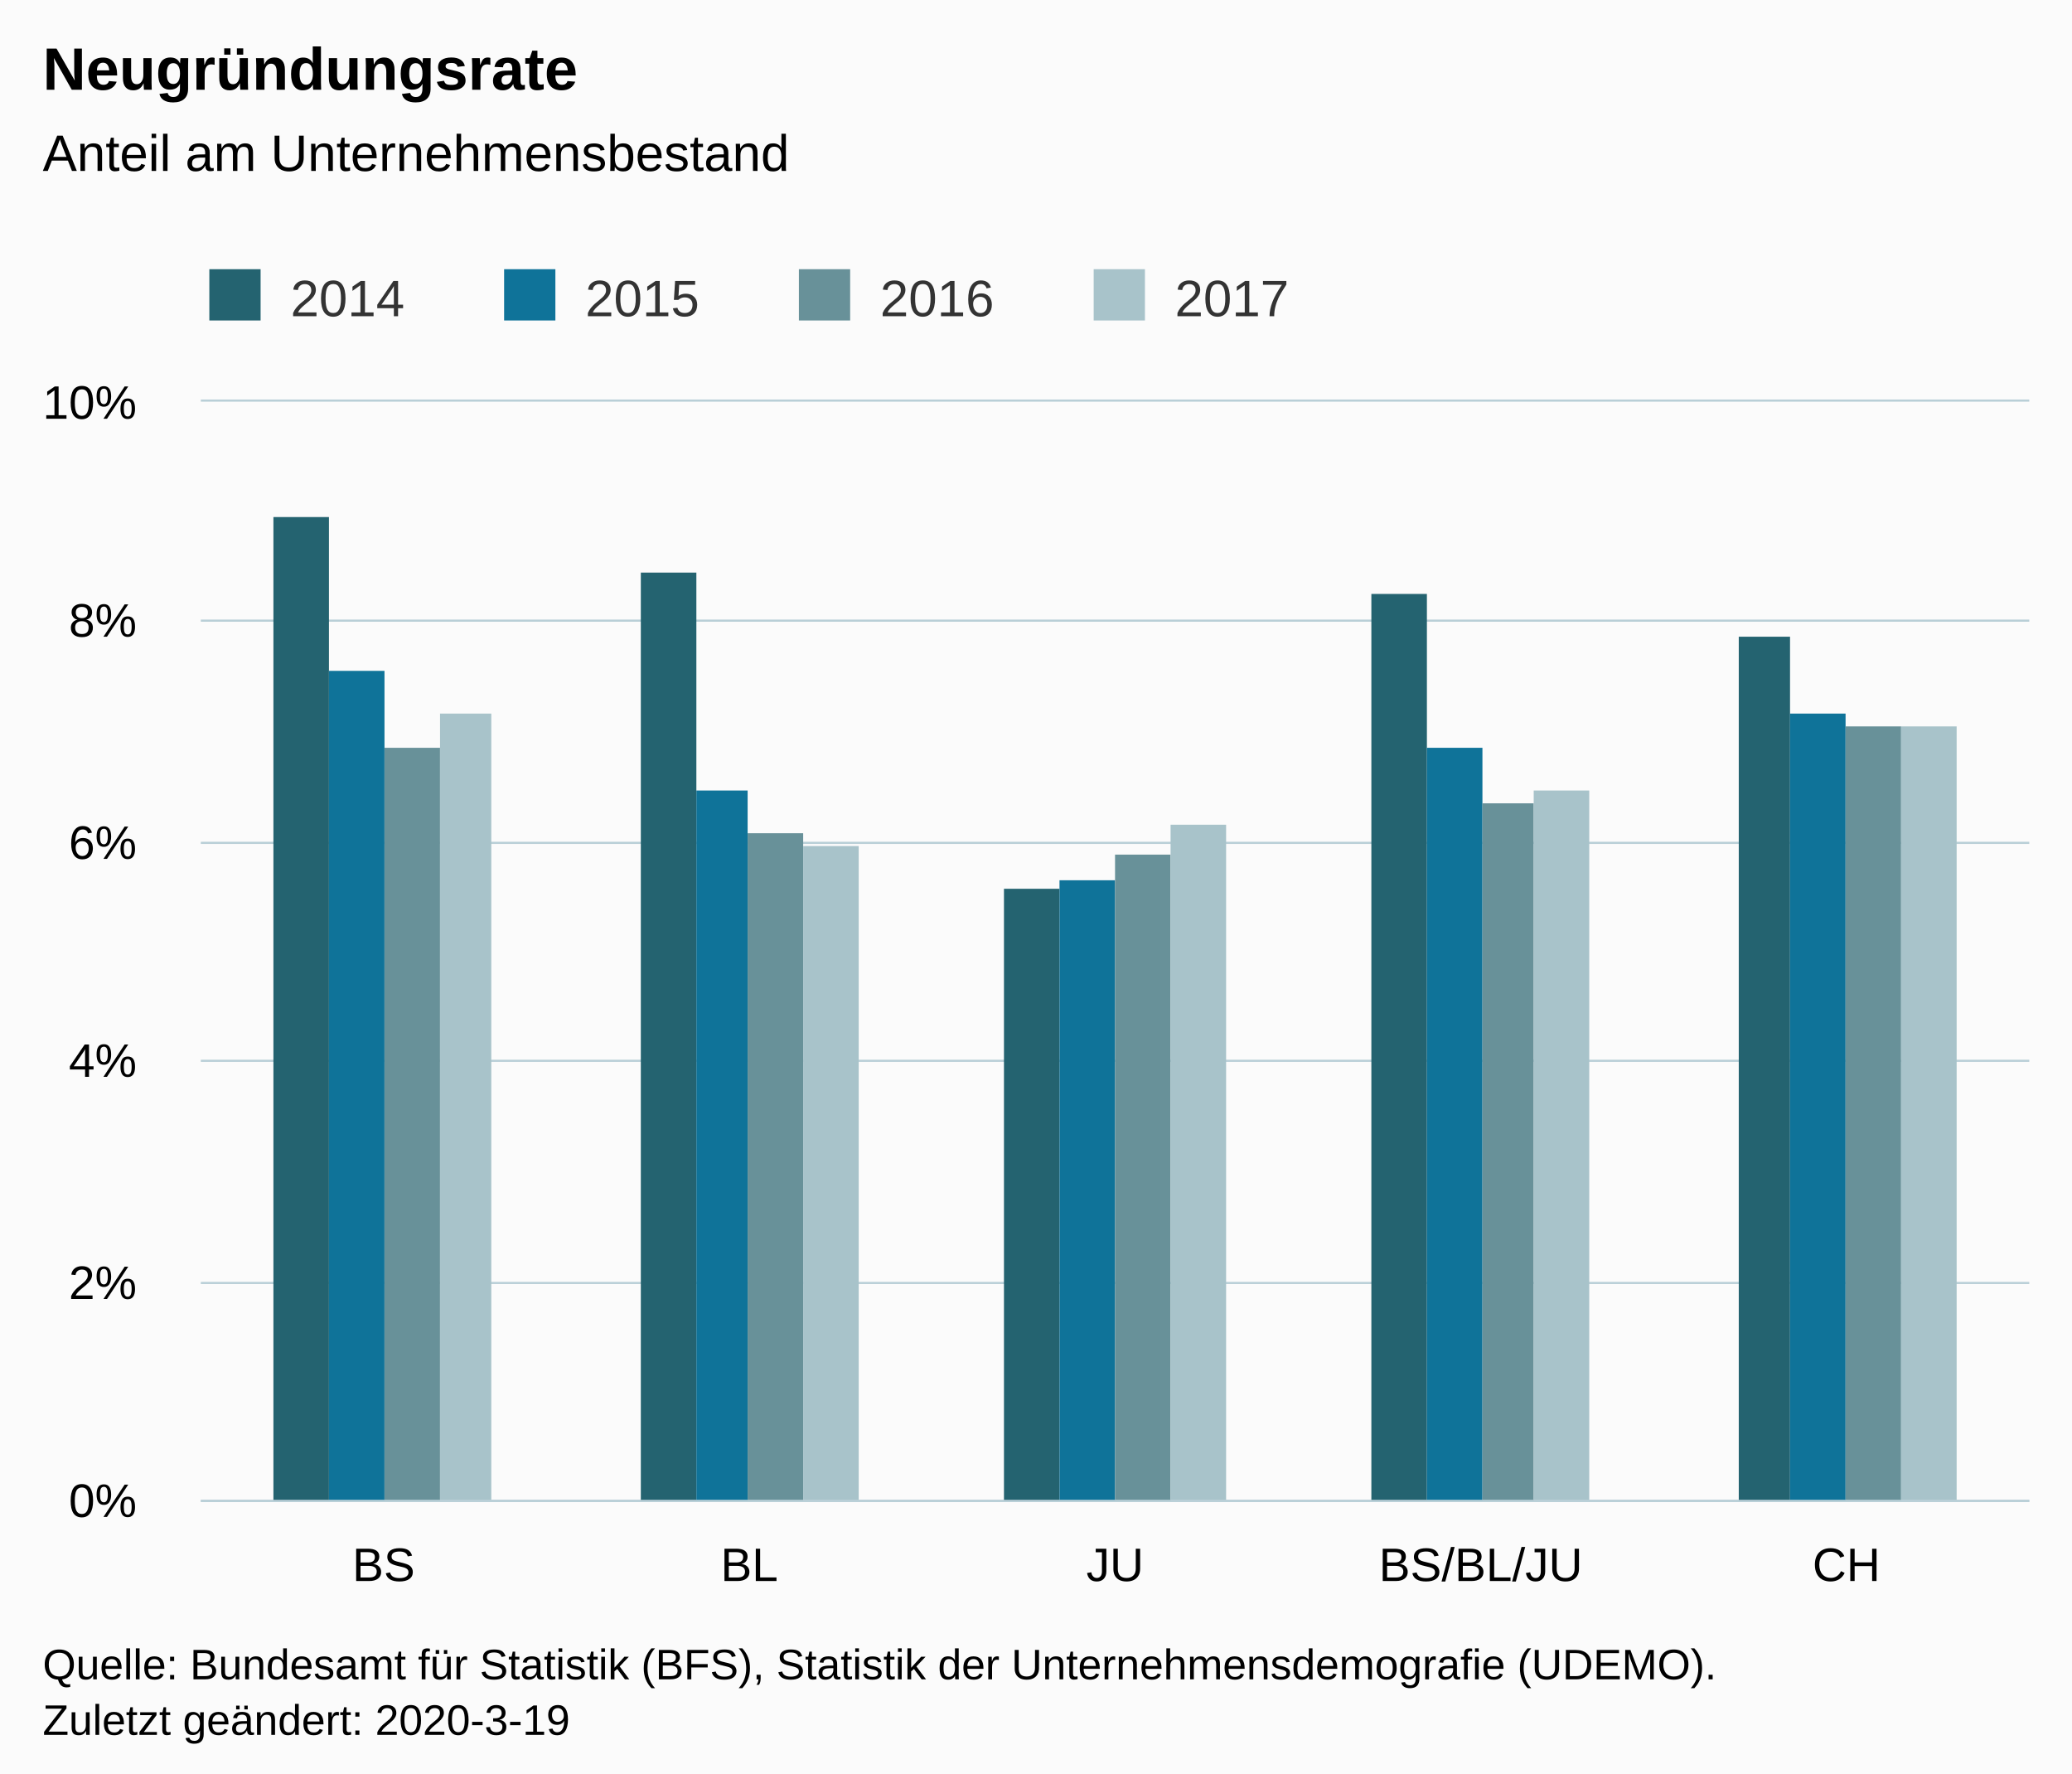
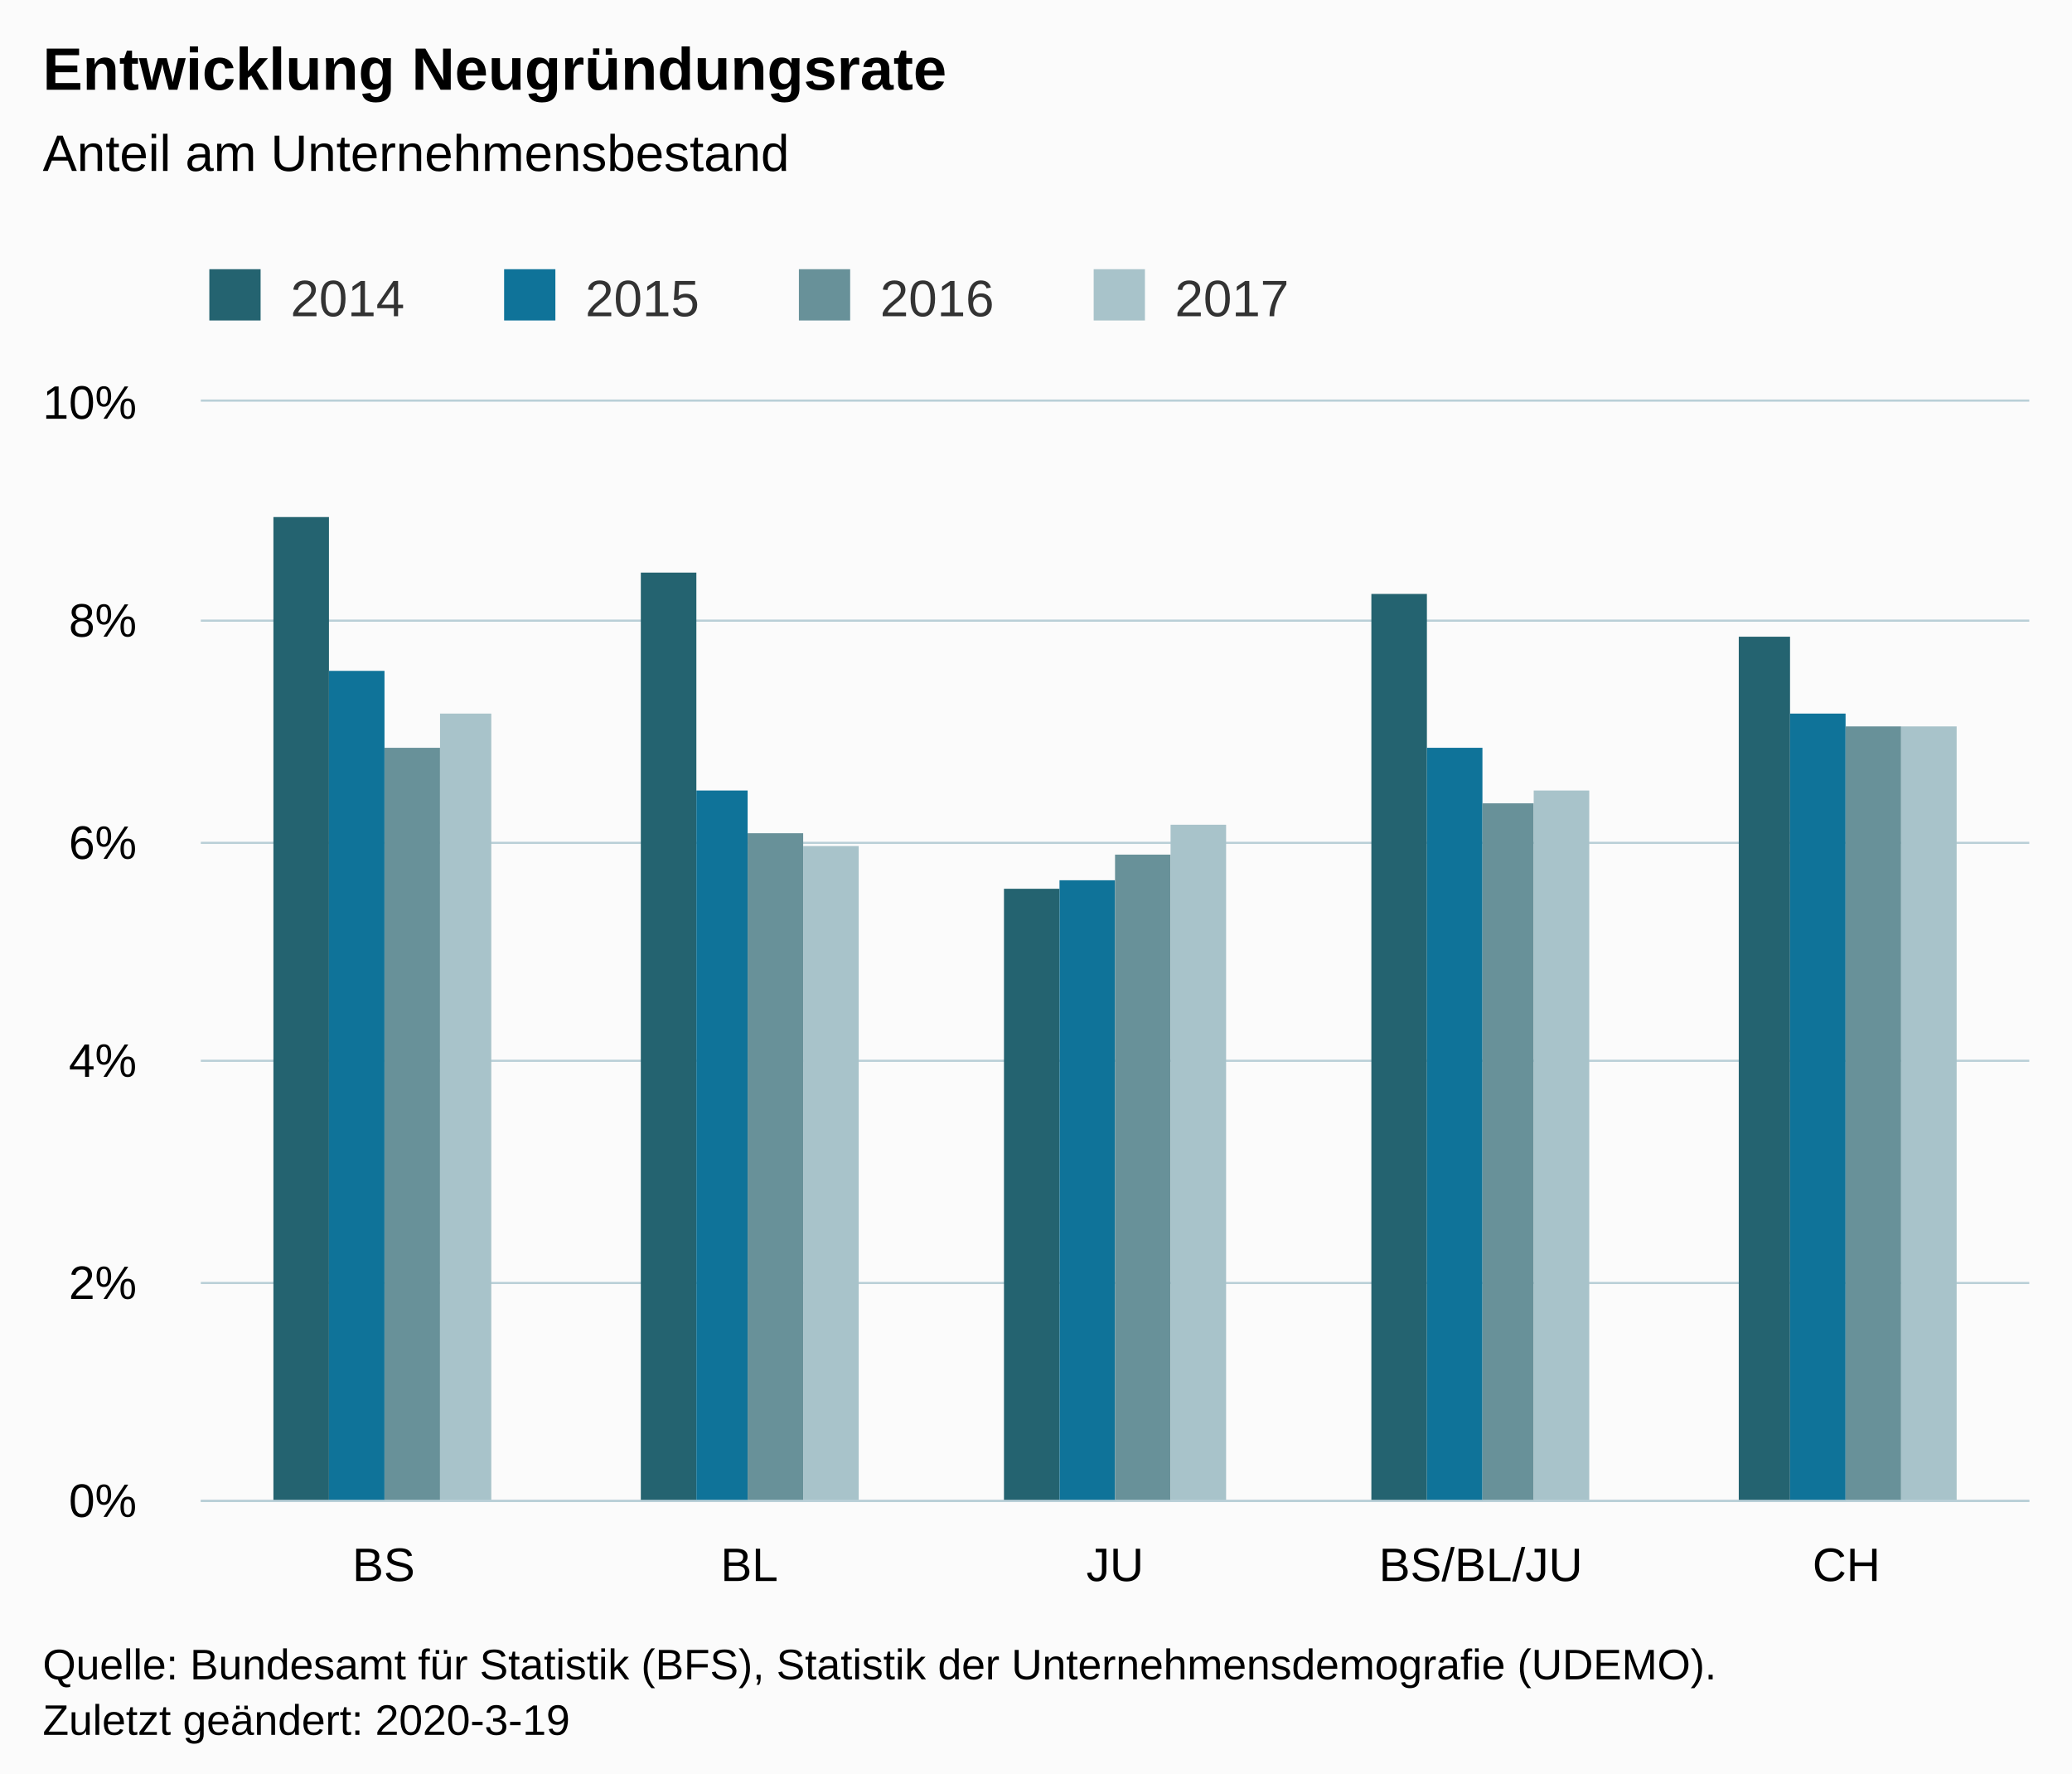
<svg xmlns="http://www.w3.org/2000/svg" version="1.1" class="highcharts-root" style="font-family:Arial;font-size:12px;" viewBox="0 0 485 415">
  <defs>
-     <clipPath id="highcharts-30ql13z-6">
+     <clipPath id="highcharts-popximd-6">
      <rect x="0" y="0" width="428" height="257" fill="none" />
    </clipPath>
-     <clipPath id="highcharts-30ql13z-7">
+     <clipPath id="highcharts-popximd-7">
      <rect x="0" y="0" width="428" height="257" fill="none" />
    </clipPath>
  </defs>
  <rect fill="#fbfbfb" class="highcharts-background" x="0" y="0" width="485" height="428" rx="0" ry="0" />
  <rect fill="none" class="highcharts-plot-background" x="47" y="94" width="428" height="257" />
  <g class="highcharts-pane-group" data-z-index="0" />
  <g class="highcharts-grid highcharts-xaxis-grid " data-z-index="1">
    <path fill="none" data-z-index="1" class="highcharts-grid-line" d="M 132.5 94 L 132.5 351" opacity="1" />
    <path fill="none" data-z-index="1" class="highcharts-grid-line" d="M 217.5 94 L 217.5 351" opacity="1" />
    <path fill="none" data-z-index="1" class="highcharts-grid-line" d="M 303.5 94 L 303.5 351" opacity="1" />
    <path fill="none" data-z-index="1" class="highcharts-grid-line" d="M 388.5 94 L 388.5 351" opacity="1" />
    <path fill="none" data-z-index="1" class="highcharts-grid-line" d="M 474.5 94 L 474.5 351" opacity="1" />
    <path fill="none" data-z-index="1" class="highcharts-grid-line" d="M 46.5 94 L 46.5 351" opacity="1" />
  </g>
  <g class="highcharts-grid highcharts-yaxis-grid " data-z-index="1">
    <path fill="none" stroke="#B9CFD7" stroke-width="0.5" data-z-index="1" class="highcharts-grid-line" d="M 47 351.25 L 475 351.25" opacity="1" />
    <path fill="none" stroke="#B9CFD7" stroke-width="0.5" data-z-index="1" class="highcharts-grid-line" d="M 47 300.25 L 475 300.25" opacity="1" />
    <path fill="none" stroke="#B9CFD7" stroke-width="0.5" data-z-index="1" class="highcharts-grid-line" d="M 47 248.25 L 475 248.25" opacity="1" />
    <path fill="none" stroke="#B9CFD7" stroke-width="0.5" data-z-index="1" class="highcharts-grid-line" d="M 47 197.25 L 475 197.25" opacity="1" />
    <path fill="none" stroke="#B9CFD7" stroke-width="0.5" data-z-index="1" class="highcharts-grid-line" d="M 47 145.25 L 475 145.25" opacity="1" />
    <path fill="none" stroke="#B9CFD7" stroke-width="0.5" data-z-index="1" class="highcharts-grid-line" d="M 47 93.75 L 475 93.75" opacity="1" />
  </g>
  <rect fill="none" class="highcharts-plot-border" data-z-index="1" x="47" y="94" width="428" height="257" />
  <g class="highcharts-axis highcharts-xaxis " data-z-index="2">
    <path fill="none" class="highcharts-axis-line" stroke="#B9CFD7" stroke-width="0.5" data-z-index="7" d="M 47 351.25 L 475 351.25" />
  </g>
  <g class="highcharts-axis highcharts-yaxis " data-z-index="2">
    <path fill="none" class="highcharts-axis-line" data-z-index="7" d="M 47 94 L 47 351" />
  </g>
  <g class="highcharts-series-group" data-z-index="3">
-     <g data-z-index="0.1" class="highcharts-series highcharts-series-0 highcharts-column-series " transform="translate(47,94) scale(1 1)" clip-path="url(#highcharts-30ql13z-7)">
+     <g data-z-index="0.1" class="highcharts-series highcharts-series-0 highcharts-column-series " transform="translate(47,94) scale(1 1)" clip-path="url(#highcharts-popximd-7)">
      <rect x="17" y="27" width="13" height="231" fill="#246370" class="highcharts-point" />
      <rect x="103" y="40" width="13" height="218" fill="#246370" class="highcharts-point" />
      <rect x="188" y="114" width="13" height="144" fill="#246370" class="highcharts-point" />
      <rect x="274" y="45" width="13" height="213" fill="#246370" class="highcharts-point" />
      <rect x="360" y="55" width="12" height="203" fill="#246370" class="highcharts-point" />
    </g>
    <g data-z-index="0.1" class="highcharts-markers highcharts-series-0 highcharts-column-series " transform="translate(47,94) scale(1 1)" clip-path="none" />
-     <g data-z-index="0.1" class="highcharts-series highcharts-series-1 highcharts-column-series " transform="translate(47,94) scale(1 1)" clip-path="url(#highcharts-30ql13z-7)">
+     <g data-z-index="0.1" class="highcharts-series highcharts-series-1 highcharts-column-series " transform="translate(47,94) scale(1 1)" clip-path="url(#highcharts-popximd-7)">
      <rect x="30" y="63" width="13" height="195" fill="#0F7399" class="highcharts-point" />
      <rect x="116" y="91" width="12" height="167" fill="#0F7399" class="highcharts-point" />
      <rect x="201" y="112" width="13" height="146" fill="#0F7399" class="highcharts-point" />
      <rect x="287" y="81" width="13" height="177" fill="#0F7399" class="highcharts-point" />
      <rect x="372" y="73" width="13" height="185" fill="#0F7399" class="highcharts-point" />
    </g>
    <g data-z-index="0.1" class="highcharts-markers highcharts-series-1 highcharts-column-series " transform="translate(47,94) scale(1 1)" clip-path="none" />
-     <g data-z-index="0.1" class="highcharts-series highcharts-series-2 highcharts-column-series " transform="translate(47,94) scale(1 1)" clip-path="url(#highcharts-30ql13z-7)">
+     <g data-z-index="0.1" class="highcharts-series highcharts-series-2 highcharts-column-series " transform="translate(47,94) scale(1 1)" clip-path="url(#highcharts-popximd-7)">
      <rect x="43" y="81" width="13" height="177" fill="#689199" class="highcharts-point" />
      <rect x="128" y="101" width="13" height="157" fill="#689199" class="highcharts-point" />
      <rect x="214" y="106" width="13" height="152" fill="#689199" class="highcharts-point" />
      <rect x="300" y="94" width="12" height="164" fill="#689199" class="highcharts-point" />
      <rect x="385" y="76" width="13" height="182" fill="#689199" class="highcharts-point" />
    </g>
    <g data-z-index="0.1" class="highcharts-markers highcharts-series-2 highcharts-column-series " transform="translate(47,94) scale(1 1)" clip-path="none" />
-     <g data-z-index="0.1" class="highcharts-series highcharts-series-3 highcharts-column-series " transform="translate(47,94) scale(1 1)" clip-path="url(#highcharts-30ql13z-7)">
+     <g data-z-index="0.1" class="highcharts-series highcharts-series-3 highcharts-column-series " transform="translate(47,94) scale(1 1)" clip-path="url(#highcharts-popximd-7)">
      <rect x="56" y="73" width="12" height="185" fill="#A8C3CA" class="highcharts-point" />
      <rect x="141" y="104" width="13" height="154" fill="#A8C3CA" class="highcharts-point" />
      <rect x="227" y="99" width="13" height="159" fill="#A8C3CA" class="highcharts-point" />
      <rect x="312" y="91" width="13" height="167" fill="#A8C3CA" class="highcharts-point" />
      <rect x="398" y="76" width="13" height="182" fill="#A8C3CA" class="highcharts-point" />
    </g>
    <g data-z-index="0.1" class="highcharts-markers highcharts-series-3 highcharts-column-series " transform="translate(47,94) scale(1 1)" clip-path="none" />
  </g>
  <text x="10" text-anchor="start" class="highcharts-title" data-z-index="4" style="color:#000000;font-size:14px;font-weight:bold;fill:#000000;" y="21">
-     <tspan>Neugründungsrate</tspan>
+     <tspan>Entwicklung Neugründungsrate</tspan>
  </text>
  <text x="10" text-anchor="start" class="highcharts-subtitle" data-z-index="4" style="color:#000000;font-size:12px;font-weight:normal;font-family:Arial;fill:#000000;" y="40">
    <tspan>Anteil am Unternehmensbestand</tspan>
  </text>
  <g class="highcharts-legend" data-z-index="7" transform="translate(39,56)">
    <rect fill="none" class="highcharts-legend-box" rx="0" ry="0" x="0" y="0" width="272" height="26" visibility="visible" />
    <g data-z-index="1">
      <g>
        <g class="highcharts-legend-item highcharts-column-series highcharts-color-undefined highcharts-series-0" data-z-index="1" transform="translate(8,3)">
          <text x="21" style="color:#333333;font-size:12px;font-weight:normal;cursor:pointer;fill:#333333;" text-anchor="start" data-z-index="2" y="15">
            <tspan>2014</tspan>
          </text>
          <rect x="2" y="4" width="12" height="12" fill="#246370" class="highcharts-point" data-z-index="3" />
        </g>
        <g class="highcharts-legend-item highcharts-column-series highcharts-color-undefined highcharts-series-1" data-z-index="1" transform="translate(77,3)">
          <text x="21" y="15" style="color:#333333;font-size:12px;font-weight:normal;cursor:pointer;fill:#333333;" text-anchor="start" data-z-index="2">
            <tspan>2015</tspan>
          </text>
          <rect x="2" y="4" width="12" height="12" fill="#0F7399" class="highcharts-point" data-z-index="3" />
        </g>
        <g class="highcharts-legend-item highcharts-column-series highcharts-color-undefined highcharts-series-2" data-z-index="1" transform="translate(146,3)">
          <text x="21" y="15" style="color:#333333;font-size:12px;font-weight:normal;cursor:pointer;fill:#333333;" text-anchor="start" data-z-index="2">
            <tspan>2016</tspan>
          </text>
          <rect x="2" y="4" width="12" height="12" fill="#689199" class="highcharts-point" data-z-index="3" />
        </g>
        <g class="highcharts-legend-item highcharts-column-series highcharts-color-undefined highcharts-series-3" data-z-index="1" transform="translate(215,3)">
          <text x="21" y="15" style="color:#333333;font-size:12px;font-weight:normal;cursor:pointer;fill:#333333;" text-anchor="start" data-z-index="2">
            <tspan>2017</tspan>
          </text>
          <rect x="2" y="4" width="12" height="12" fill="#A8C3CA" class="highcharts-point" data-z-index="3" />
        </g>
      </g>
    </g>
  </g>
  <g class="highcharts-axis-labels highcharts-xaxis-labels " data-z-index="7">
    <text x="89.8" style="color:#000000;cursor:default;font-size:11px;fill:#000000;" text-anchor="middle" transform="translate(0,0)" y="370" opacity="1">BS</text>
    <text x="175.4" style="color:#000000;cursor:default;font-size:11px;fill:#000000;" text-anchor="middle" transform="translate(0,0)" y="370" opacity="1">BL</text>
    <text x="261" style="color:#000000;cursor:default;font-size:11px;fill:#000000;" text-anchor="middle" transform="translate(0,0)" y="370" opacity="1">JU</text>
    <text x="346.6" style="color:#000000;cursor:default;font-size:11px;fill:#000000;" text-anchor="middle" transform="translate(0,0)" y="370" opacity="1">BS/BL/JU</text>
    <text x="432.2" style="color:#000000;cursor:default;font-size:11px;fill:#000000;" text-anchor="middle" transform="translate(0,0)" y="370" opacity="1">CH</text>
  </g>
  <g class="highcharts-axis-labels highcharts-yaxis-labels " data-z-index="7">
    <text x="32" style="color:#000000;cursor:default;font-size:11px;fill:#000000;" text-anchor="end" transform="translate(0,0)" y="355" opacity="1">0%</text>
    <text x="32" style="color:#000000;cursor:default;font-size:11px;fill:#000000;" text-anchor="end" transform="translate(0,0)" y="304" opacity="1">2%</text>
    <text x="32" style="color:#000000;cursor:default;font-size:11px;fill:#000000;" text-anchor="end" transform="translate(0,0)" y="252" opacity="1">4%</text>
    <text x="32" style="color:#000000;cursor:default;font-size:11px;fill:#000000;" text-anchor="end" transform="translate(0,0)" y="201" opacity="1">6%</text>
    <text x="32" style="color:#000000;cursor:default;font-size:11px;fill:#000000;" text-anchor="end" transform="translate(0,0)" y="149" opacity="1">8%</text>
    <text x="32" style="color:#000000;cursor:default;font-size:11px;fill:#000000;" text-anchor="end" transform="translate(0,0)" y="98" opacity="1">10%</text>
  </g>
  <text x="10" class="highcharts-credits" text-anchor="start" data-z-index="8" style="cursor:default;color:#000000;font-size:10px;fill:#000000;" y="393">
    <tspan>Quelle: Bundesamt für Statistik (BFS), Statistik der Unternehmensdemografie (UDEMO).</tspan>
    <tspan x="10" dy="13">Zuletzt geändert: 2020-3-19</tspan>
  </text>
</svg>
